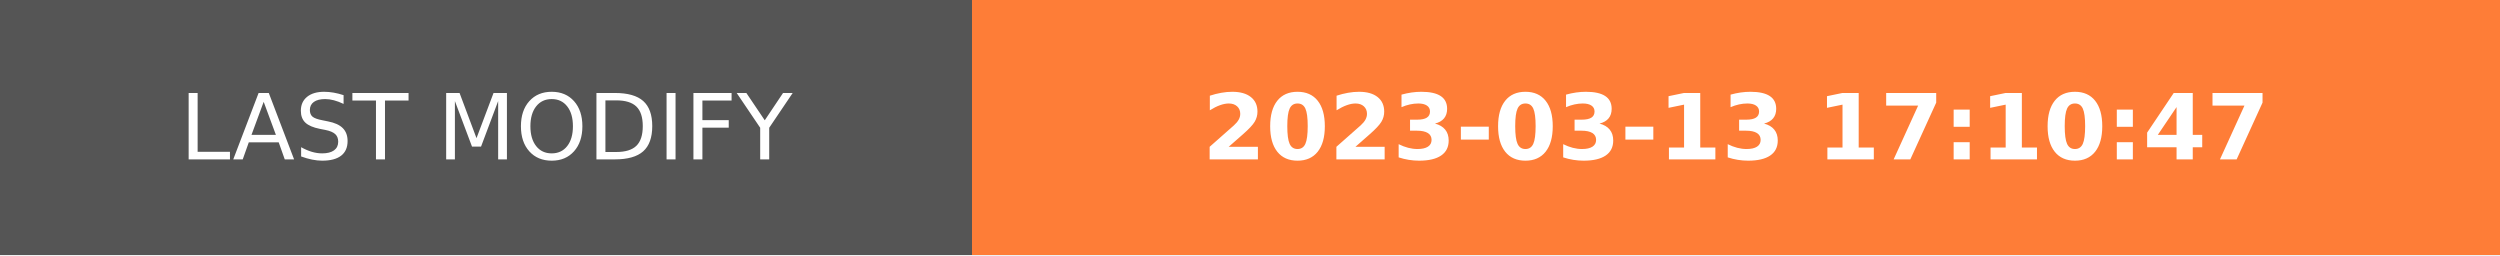
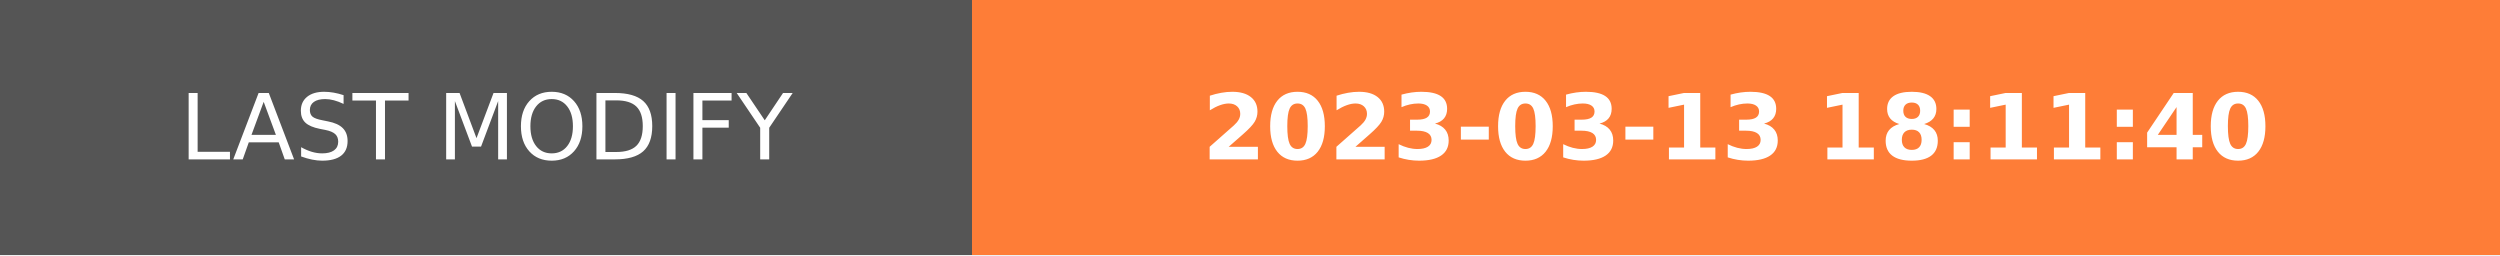
- <svg xmlns="http://www.w3.org/2000/svg" width="274.5" height="28" role="img" aria-label="LAST MODIFY: 2023-03-13 17:10:47">
+ <svg xmlns="http://www.w3.org/2000/svg" width="274.5" height="28" role="img" aria-label="LAST MODIFY: 2023-03-13 18:11:40">
  <g shape-rendering="crispEdges">
    <rect width="106.75" height="28" fill="#555" />
    <rect x="106.75" width="167.75" height="28" fill="#fe7d37" />
  </g>
  <g fill="#fff" text-anchor="middle" font-family="Verdana,Geneva,DejaVu Sans,sans-serif" text-rendering="geometricPrecision" font-size="100">
    <text transform="scale(.1)" x="533.75" y="175" textLength="827.5" fill="#fff">LAST MODIFY</text>
-     <text transform="scale(.1)" x="1906.25" y="175" textLength="1437.5" fill="#fff" font-weight="bold">2023-03-13 17:10:47</text>
+     <text transform="scale(.1)" x="1906.25" y="175" textLength="1437.5" fill="#fff" font-weight="bold">2023-03-13 18:11:40</text>
  </g>
</svg>
